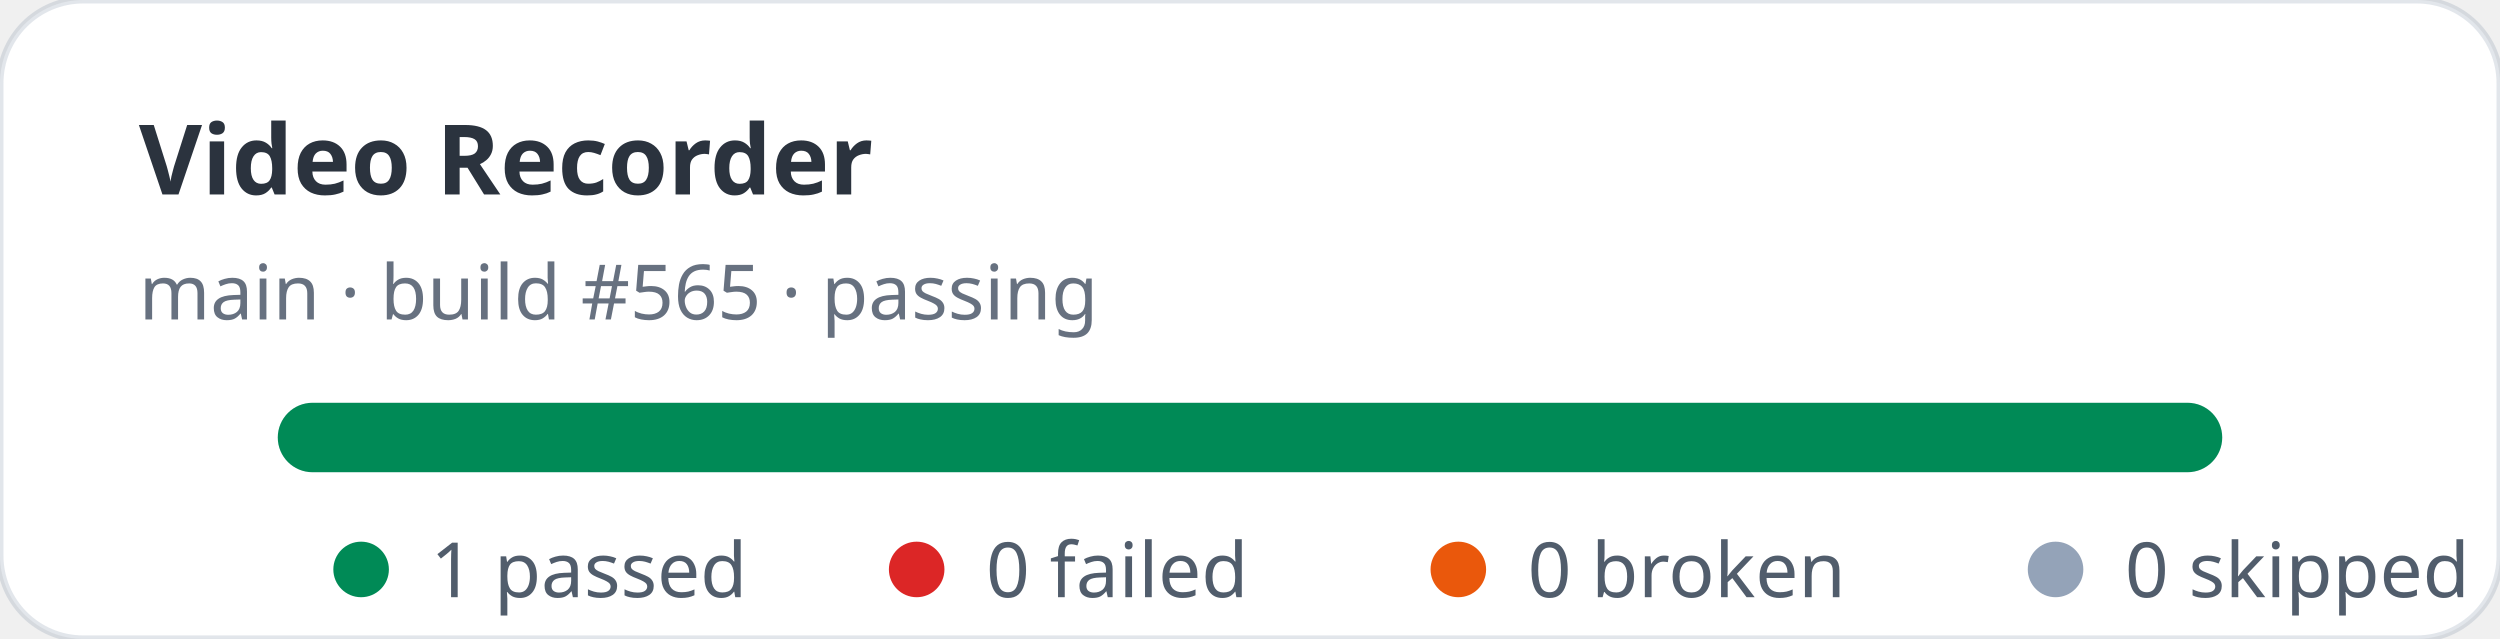
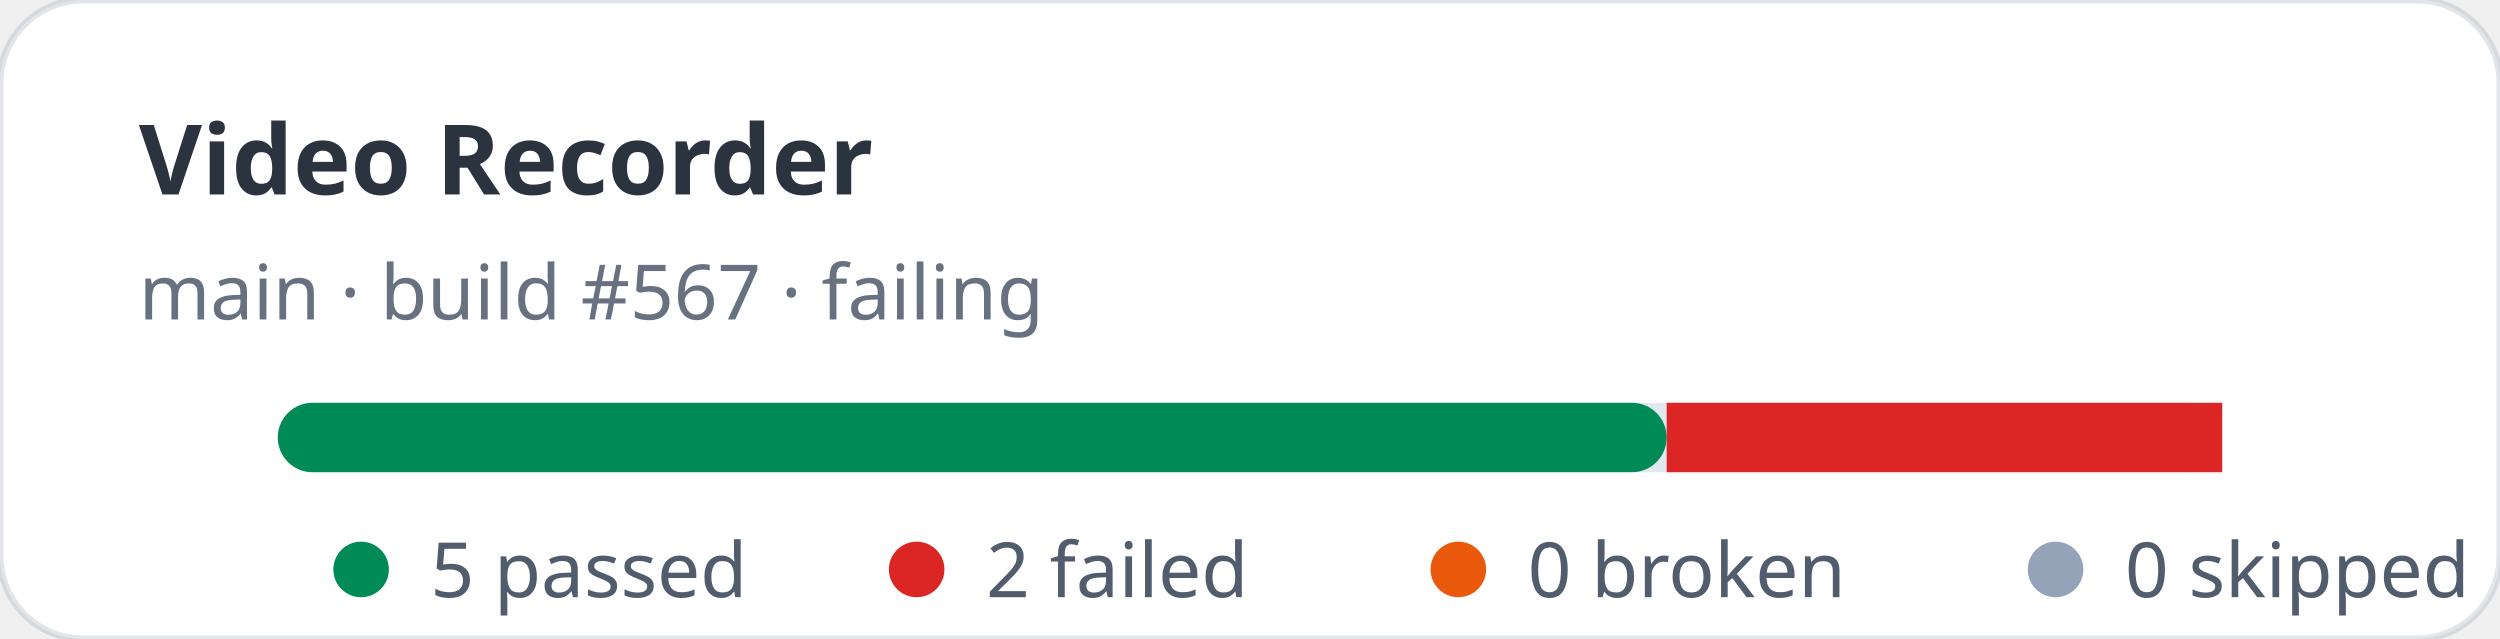
- <svg xmlns="http://www.w3.org/2000/svg" width="360" height="92" viewBox="0 0 360 92" role="img" aria-label="Video Recorder stats: 1 passed, 0 failed">
+ <svg xmlns="http://www.w3.org/2000/svg" width="360" height="92" viewBox="0 0 360 92" role="img" aria-label="Video Recorder stats: 5 passed, 2 failed">
  <rect width="360" height="92" rx="12" fill="#ffffff" stroke="rgba(11,48,86,0.12)" />
  <text x="20" y="28" fill="rgba(1,10,24,0.83)" font-family="ui-sans-serif,system-ui,sans-serif" font-size="14" font-weight="700">Video Recorder</text>
-   <text x="20" y="46" fill="rgba(2,19,44,0.6)" font-family="ui-sans-serif,system-ui,sans-serif" font-size="11">main · build #565 · passing</text>
+   <text x="20" y="46" fill="rgba(2,19,44,0.6)" font-family="ui-sans-serif,system-ui,sans-serif" font-size="11">main · build #567 · failing</text>
  <rect x="40" y="58" width="280" height="10" rx="5" fill="#e2e8f0" />
-   <rect x="40" y="58" width="280" height="10" rx="5" fill="#008a56" />
+   <rect x="40" y="58" width="200" height="10" rx="5" fill="#008a56" />
+   <rect x="240" y="58" width="80" height="10" fill="#dc2626" />
  <g font-family="ui-sans-serif,system-ui,sans-serif" font-size="11" fill="rgba(1,18,40,0.68)">
    <circle cx="52" cy="82" r="4" fill="#008a56" />
-     <text x="62" y="86">1 passed</text>
+     <text x="62" y="86">5 passed</text>
    <circle cx="132" cy="82" r="4" fill="#dc2626" />
-     <text x="142" y="86">0 failed</text>
+     <text x="142" y="86">2 failed</text>
    <circle cx="210" cy="82" r="4" fill="#ea580c" />
    <text x="220" y="86">0 broken</text>
    <circle cx="296" cy="82" r="4" fill="#94a3b8" />
    <text x="306" y="86">0 skipped</text>
  </g>
</svg>
